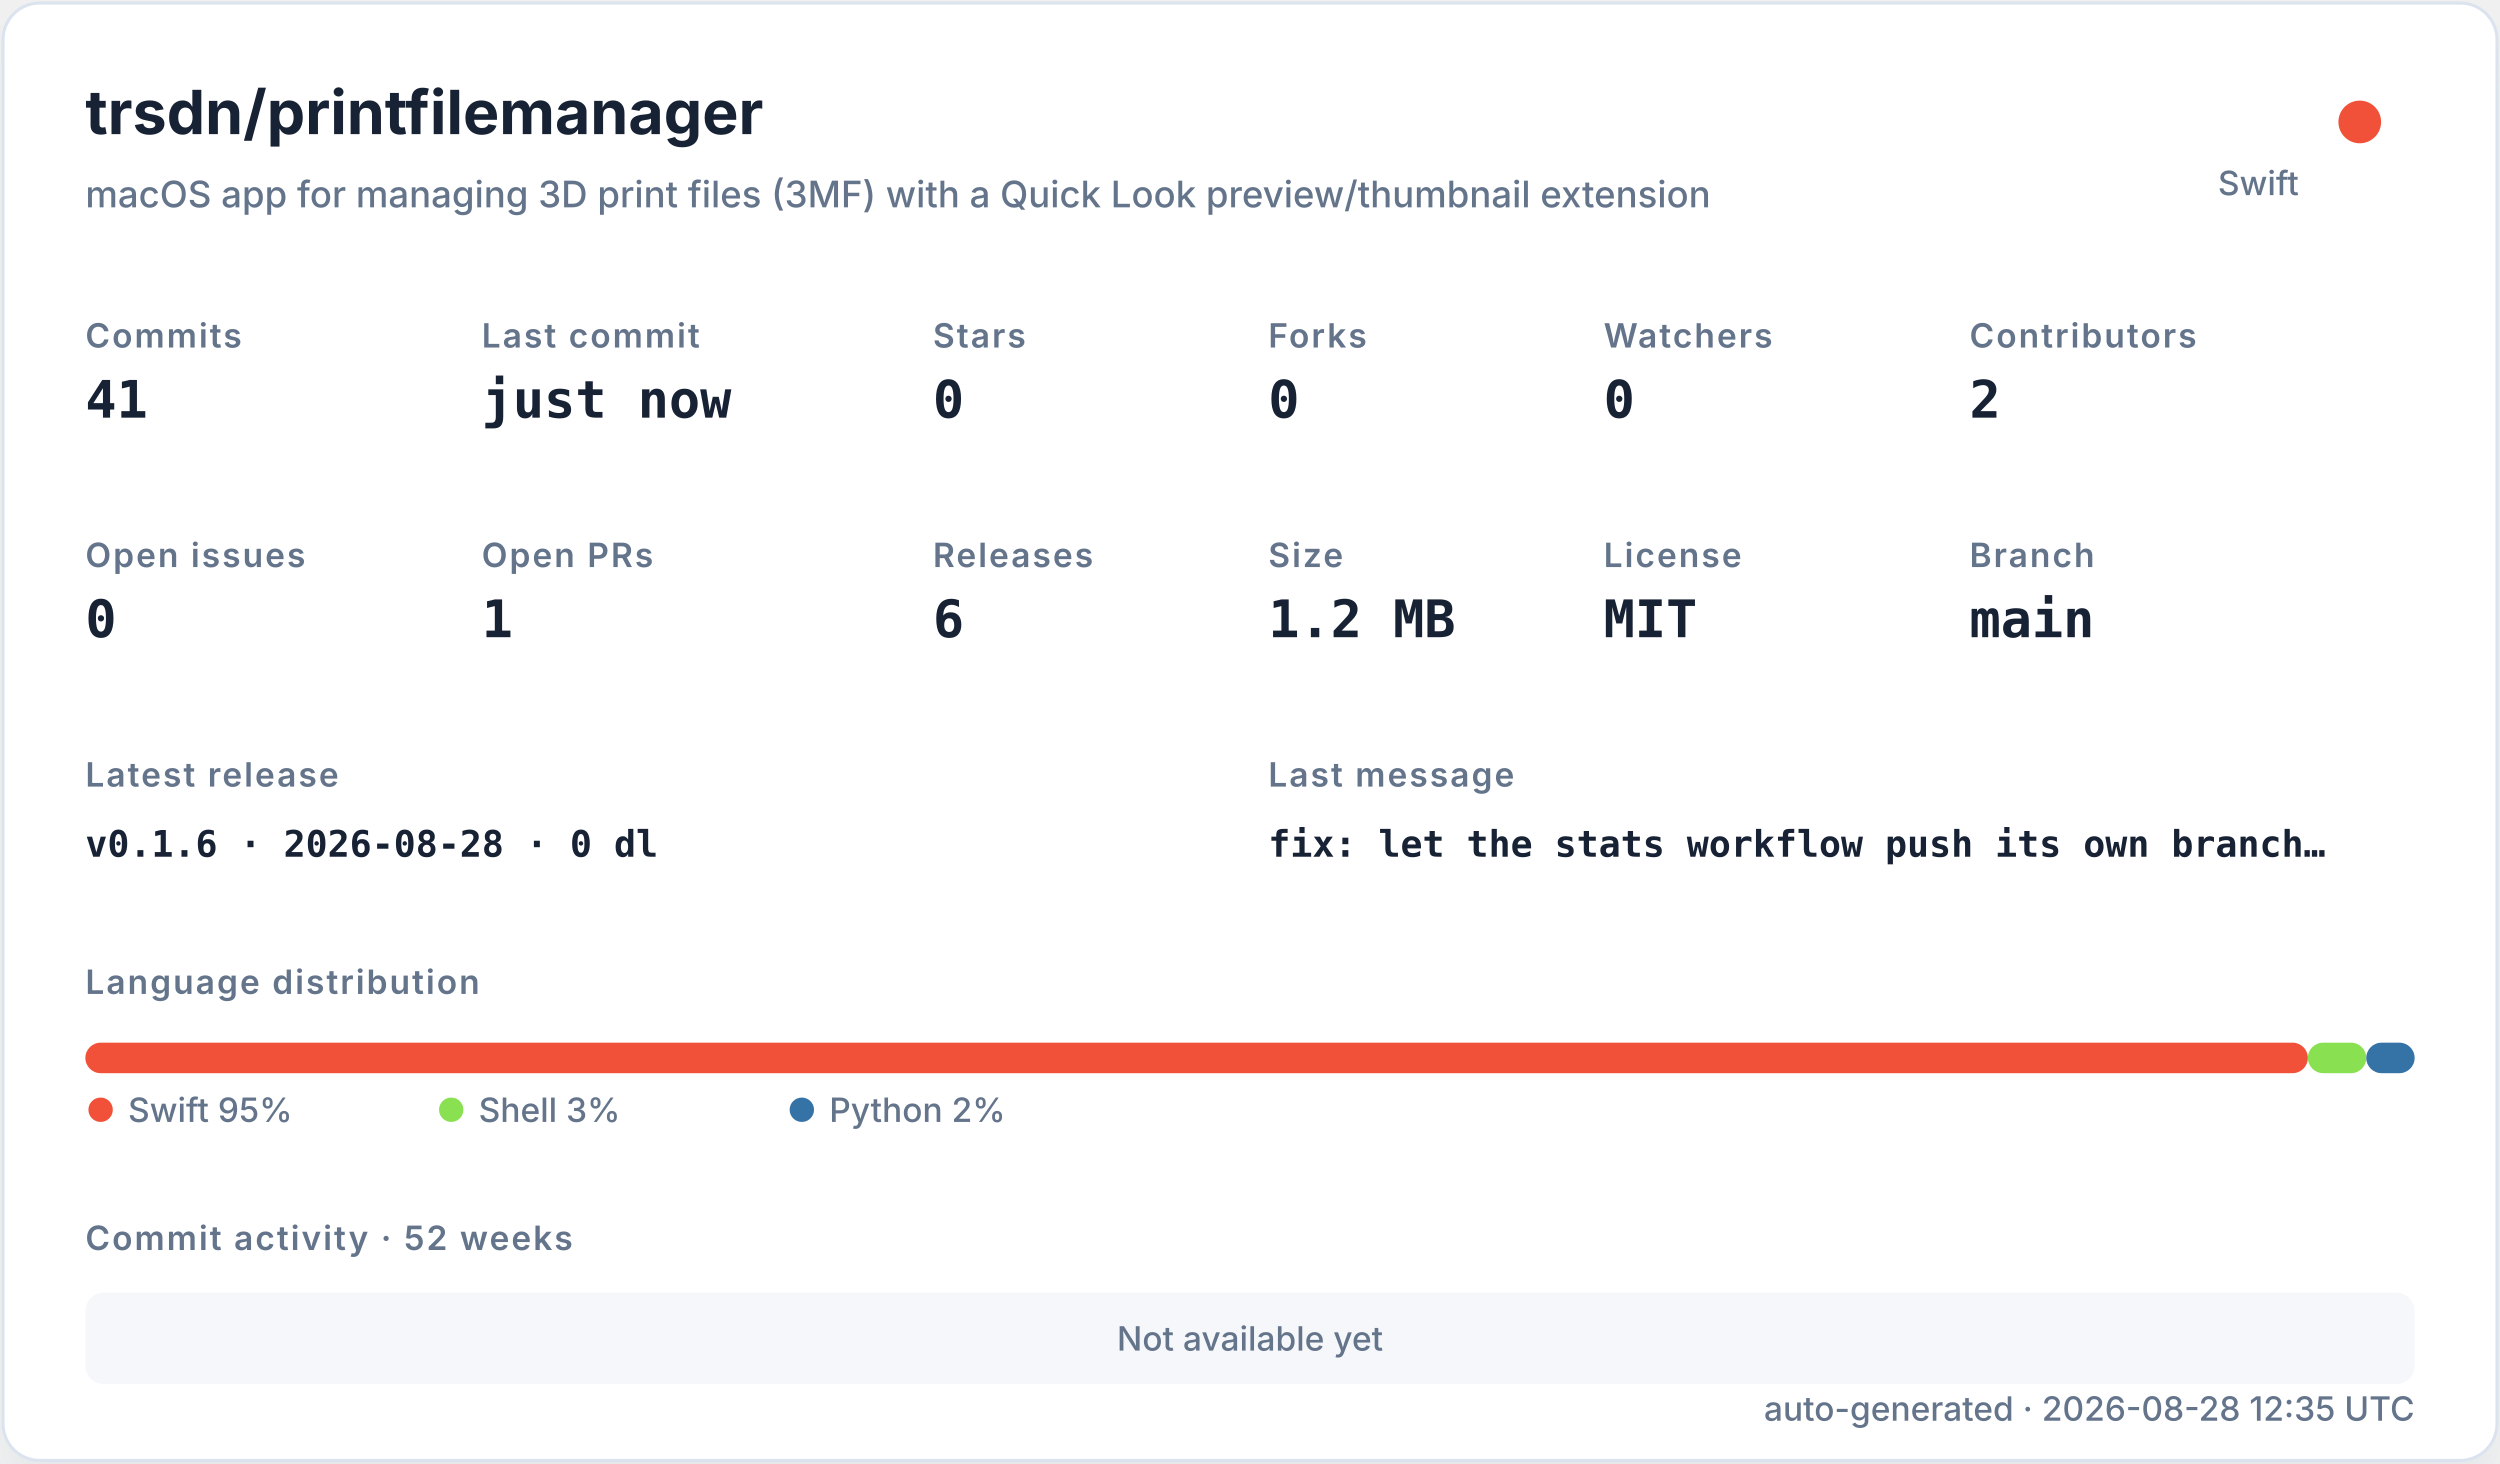
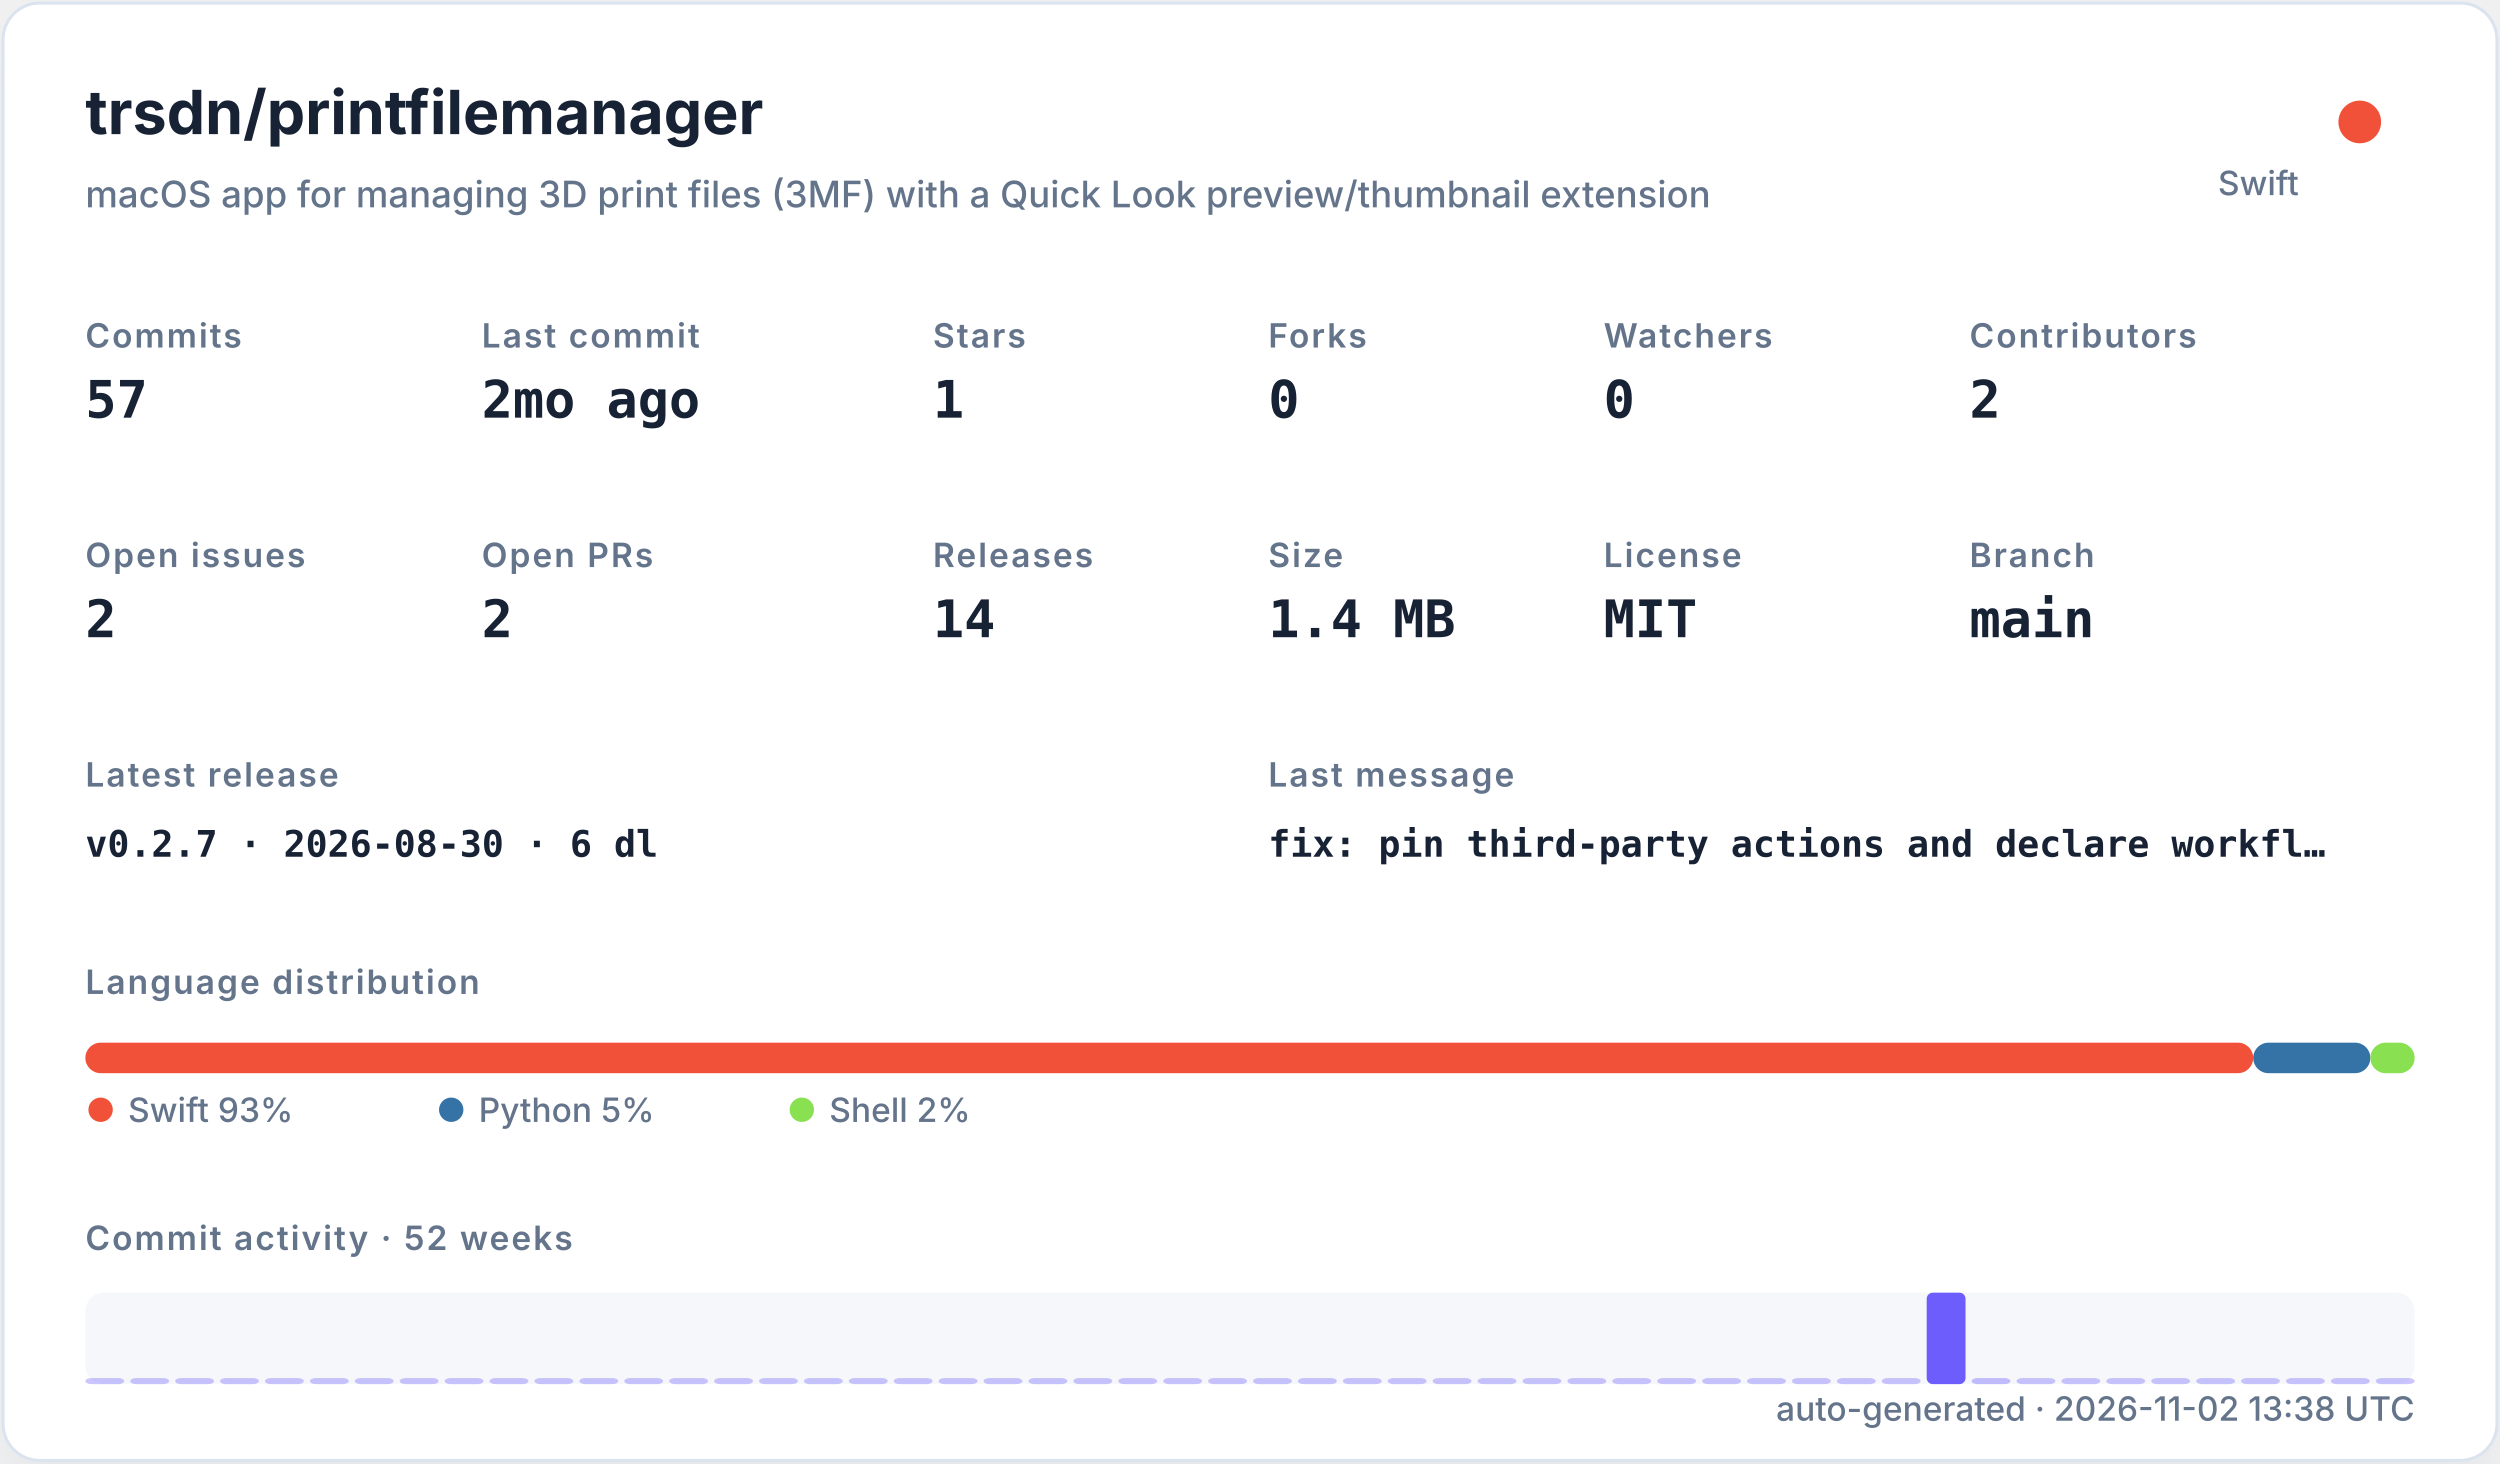
<svg xmlns="http://www.w3.org/2000/svg" width="820" height="480" viewBox="0 0 820 480" role="img">
  <defs>
    <filter id="shadow" x="-10%" y="-10%" width="120%" height="120%">
      <feDropShadow dx="0" dy="8" stdDeviation="10" flood-color="#94a3b8" flood-opacity="0.16" />
    </filter>
    <style>
    .title { font: 700 20px -apple-system,BlinkMacSystemFont,"Segoe UI",sans-serif; fill: #182235; }
    .subtitle { font: 500 12px -apple-system,BlinkMacSystemFont,"Segoe UI",sans-serif; fill: #64748b; }
    .label { font: 600 11px -apple-system,BlinkMacSystemFont,"Segoe UI",sans-serif; fill: #64748b; text-transform: uppercase; letter-spacing: .06em; }
    .value { font: 700 17px ui-monospace,SFMono-Regular,Menlo,monospace; fill: #182235; }
    .small { font: 500 11px -apple-system,BlinkMacSystemFont,"Segoe UI",sans-serif; fill: #64748b; }
    .tiny { font: 500 10px -apple-system,BlinkMacSystemFont,"Segoe UI",sans-serif; fill: #64748b; }
    .mono { font: 650 12px ui-monospace,SFMono-Regular,Menlo,monospace; fill: #182235; }
  </style>
  </defs>
  <rect x="1" y="1" width="818" height="478" rx="12" fill="#ffffff" stroke="#dbe3ef" filter="url(#shadow)" />
  <text x="28" y="44" class="title">trsdn/printfilemanager</text>
  <text x="28" y="68" class="subtitle">macOS app for managing 3D print files (3MF) with a Quick Look preview/thumbnail extension</text>
  <circle cx="774" cy="40" r="7" fill="#F05138" />
  <text x="754" y="64" text-anchor="end" class="small">Swift</text>
  <text x="28" y="114" class="label">Commits</text>
-   <text x="28" y="137" class="value">41</text>
+   <text x="28" y="137" class="value">57</text>
  <text x="158" y="114" class="label">Last commit</text>
-   <text x="158" y="137" class="value">just now</text>
+   <text x="158" y="137" class="value">2mo ago</text>
  <text x="306" y="114" class="label">Stars</text>
-   <text x="306" y="137" class="value">0</text>
+   <text x="306" y="137" class="value">1</text>
  <text x="416" y="114" class="label">Forks</text>
  <text x="416" y="137" class="value">0</text>
  <text x="526" y="114" class="label">Watchers</text>
  <text x="526" y="137" class="value">0</text>
  <text x="646" y="114" class="label">Contributors</text>
  <text x="646" y="137" class="value">2</text>
  <text x="28" y="186" class="label">Open issues</text>
-   <text x="28" y="209" class="value">0</text>
+   <text x="28" y="209" class="value">2</text>
  <text x="158" y="186" class="label">Open PRs</text>
-   <text x="158" y="209" class="value">1</text>
+   <text x="158" y="209" class="value">2</text>
  <text x="306" y="186" class="label">Releases</text>
-   <text x="306" y="209" class="value">6</text>
+   <text x="306" y="209" class="value">14</text>
  <text x="416" y="186" class="label">Size</text>
-   <text x="416" y="209" class="value">1.2 MB</text>
+   <text x="416" y="209" class="value">1.4 MB</text>
  <text x="526" y="186" class="label">License</text>
  <text x="526" y="209" class="value">MIT</text>
  <text x="646" y="186" class="label">Branch</text>
  <text x="646" y="209" class="value">main</text>
  <text x="28" y="258" class="label">Latest release</text>
-   <text x="28" y="281" class="mono">v0.1.6 · 2026-08-28 · 0 dl</text>
+   <text x="28" y="281" class="mono">v0.2.7 · 2026-08-30 · 6 dl</text>
  <text x="416" y="258" class="label">Last message</text>
-   <text x="416" y="281" class="mono">fix: let the stats workflow push its own branch…</text>
+   <text x="416" y="281" class="mono">fix: pin third-party actions and declare workfl…</text>
  <text x="28" y="326" class="label">Language distribution</text>
-   <rect x="28.00" y="342" width="728.98" height="10" rx="5" fill="#F05138" />
-   <rect x="756.98" y="342" width="19.16" height="10" rx="5" fill="#89e051" />
-   <rect x="776.14" y="342" width="15.86" height="10" rx="5" fill="#3572A5" />
+   <rect x="28.00" y="342" width="711.05" height="10" rx="5" fill="#F05138" />
+   <rect x="739.05" y="342" width="38.43" height="10" rx="5" fill="#3572A5" />
+   <rect x="777.48" y="342" width="14.52" height="10" rx="5" fill="#89e051" />
  <circle cx="33" cy="364" r="4" fill="#F05138" />
-   <text x="42" y="368" class="small">Swift 95%</text>
-   <circle cx="148" cy="364" r="4" fill="#89e051" />
-   <text x="157" y="368" class="small">Shell 3%</text>
-   <circle cx="263" cy="364" r="4" fill="#3572A5" />
-   <text x="272" y="368" class="small">Python 2%</text>
+   <text x="42" y="368" class="small">Swift 93%</text>
+   <circle cx="148" cy="364" r="4" fill="#3572A5" />
+   <text x="157" y="368" class="small">Python 5%</text>
+   <circle cx="263" cy="364" r="4" fill="#89e051" />
+   <text x="272" y="368" class="small">Shell 2%</text>
  <text x="28" y="410" class="label">Commit activity · 52 weeks</text>
  <rect x="28" y="424" width="764" height="30" rx="6" fill="#e8edf5" opacity=".42" />
-   <text x="410" y="443" text-anchor="middle" class="small">Not available yet</text>
-   <text x="792" y="466" text-anchor="end" class="small">auto-generated · 2026-08-28 12:35 UTC</text>
+   <rect x="28.00" y="452.00" width="12.73" height="2.00" rx="2" fill="#6d5dfc" opacity="0.35" />
+   <rect x="42.73" y="452.00" width="12.73" height="2.00" rx="2" fill="#6d5dfc" opacity="0.35" />
+   <rect x="57.46" y="452.00" width="12.73" height="2.00" rx="2" fill="#6d5dfc" opacity="0.35" />
+   <rect x="72.19" y="452.00" width="12.73" height="2.00" rx="2" fill="#6d5dfc" opacity="0.35" />
+   <rect x="86.92" y="452.00" width="12.73" height="2.00" rx="2" fill="#6d5dfc" opacity="0.35" />
+   <rect x="101.65" y="452.00" width="12.73" height="2.00" rx="2" fill="#6d5dfc" opacity="0.35" />
+   <rect x="116.38" y="452.00" width="12.73" height="2.00" rx="2" fill="#6d5dfc" opacity="0.35" />
+   <rect x="131.12" y="452.00" width="12.73" height="2.00" rx="2" fill="#6d5dfc" opacity="0.35" />
+   <rect x="145.85" y="452.00" width="12.73" height="2.00" rx="2" fill="#6d5dfc" opacity="0.35" />
+   <rect x="160.58" y="452.00" width="12.73" height="2.00" rx="2" fill="#6d5dfc" opacity="0.35" />
+   <rect x="175.31" y="452.00" width="12.73" height="2.00" rx="2" fill="#6d5dfc" opacity="0.35" />
+   <rect x="190.04" y="452.00" width="12.73" height="2.00" rx="2" fill="#6d5dfc" opacity="0.35" />
+   <rect x="204.77" y="452.00" width="12.73" height="2.00" rx="2" fill="#6d5dfc" opacity="0.35" />
+   <rect x="219.50" y="452.00" width="12.73" height="2.00" rx="2" fill="#6d5dfc" opacity="0.35" />
+   <rect x="234.23" y="452.00" width="12.73" height="2.00" rx="2" fill="#6d5dfc" opacity="0.35" />
+   <rect x="248.96" y="452.00" width="12.73" height="2.00" rx="2" fill="#6d5dfc" opacity="0.35" />
+   <rect x="263.69" y="452.00" width="12.73" height="2.00" rx="2" fill="#6d5dfc" opacity="0.35" />
+   <rect x="278.42" y="452.00" width="12.73" height="2.00" rx="2" fill="#6d5dfc" opacity="0.35" />
+   <rect x="293.15" y="452.00" width="12.73" height="2.00" rx="2" fill="#6d5dfc" opacity="0.35" />
+   <rect x="307.88" y="452.00" width="12.73" height="2.00" rx="2" fill="#6d5dfc" opacity="0.35" />
+   <rect x="322.62" y="452.00" width="12.73" height="2.00" rx="2" fill="#6d5dfc" opacity="0.35" />
+   <rect x="337.35" y="452.00" width="12.73" height="2.00" rx="2" fill="#6d5dfc" opacity="0.35" />
+   <rect x="352.08" y="452.00" width="12.73" height="2.00" rx="2" fill="#6d5dfc" opacity="0.35" />
+   <rect x="366.81" y="452.00" width="12.73" height="2.00" rx="2" fill="#6d5dfc" opacity="0.35" />
+   <rect x="381.54" y="452.00" width="12.73" height="2.00" rx="2" fill="#6d5dfc" opacity="0.35" />
+   <rect x="396.27" y="452.00" width="12.73" height="2.00" rx="2" fill="#6d5dfc" opacity="0.35" />
+   <rect x="411.00" y="452.00" width="12.73" height="2.00" rx="2" fill="#6d5dfc" opacity="0.35" />
+   <rect x="425.73" y="452.00" width="12.73" height="2.00" rx="2" fill="#6d5dfc" opacity="0.35" />
+   <rect x="440.46" y="452.00" width="12.73" height="2.00" rx="2" fill="#6d5dfc" opacity="0.35" />
+   <rect x="455.19" y="452.00" width="12.73" height="2.00" rx="2" fill="#6d5dfc" opacity="0.35" />
+   <rect x="469.92" y="452.00" width="12.73" height="2.00" rx="2" fill="#6d5dfc" opacity="0.35" />
+   <rect x="484.65" y="452.00" width="12.73" height="2.00" rx="2" fill="#6d5dfc" opacity="0.35" />
+   <rect x="499.38" y="452.00" width="12.73" height="2.00" rx="2" fill="#6d5dfc" opacity="0.35" />
+   <rect x="514.12" y="452.00" width="12.73" height="2.00" rx="2" fill="#6d5dfc" opacity="0.35" />
+   <rect x="528.85" y="452.00" width="12.73" height="2.00" rx="2" fill="#6d5dfc" opacity="0.35" />
+   <rect x="543.58" y="452.00" width="12.73" height="2.00" rx="2" fill="#6d5dfc" opacity="0.35" />
+   <rect x="558.31" y="452.00" width="12.73" height="2.00" rx="2" fill="#6d5dfc" opacity="0.35" />
+   <rect x="573.04" y="452.00" width="12.73" height="2.00" rx="2" fill="#6d5dfc" opacity="0.35" />
+   <rect x="587.77" y="452.00" width="12.73" height="2.00" rx="2" fill="#6d5dfc" opacity="0.35" />
+   <rect x="602.50" y="452.00" width="12.73" height="2.00" rx="2" fill="#6d5dfc" opacity="0.35" />
+   <rect x="617.23" y="452.00" width="12.73" height="2.00" rx="2" fill="#6d5dfc" opacity="0.35" />
+   <rect x="631.96" y="424.00" width="12.73" height="30.00" rx="2" fill="#6d5dfc" opacity="1.00" />
+   <rect x="646.69" y="452.00" width="12.73" height="2.00" rx="2" fill="#6d5dfc" opacity="0.39" />
+   <rect x="661.42" y="452.00" width="12.73" height="2.00" rx="2" fill="#6d5dfc" opacity="0.35" />
+   <rect x="676.15" y="452.00" width="12.73" height="2.00" rx="2" fill="#6d5dfc" opacity="0.35" />
+   <rect x="690.88" y="452.00" width="12.73" height="2.00" rx="2" fill="#6d5dfc" opacity="0.35" />
+   <rect x="705.62" y="452.00" width="12.73" height="2.00" rx="2" fill="#6d5dfc" opacity="0.35" />
+   <rect x="720.35" y="452.00" width="12.73" height="2.00" rx="2" fill="#6d5dfc" opacity="0.35" />
+   <rect x="735.08" y="452.00" width="12.73" height="2.00" rx="2" fill="#6d5dfc" opacity="0.35" />
+   <rect x="749.81" y="452.00" width="12.73" height="2.00" rx="2" fill="#6d5dfc" opacity="0.35" />
+   <rect x="764.54" y="452.00" width="12.73" height="2.00" rx="2" fill="#6d5dfc" opacity="0.35" />
+   <rect x="779.27" y="452.00" width="12.73" height="2.00" rx="2" fill="#6d5dfc" opacity="0.35" />
+   <text x="792" y="466" text-anchor="end" class="small">auto-generated · 2026-11-02 13:38 UTC</text>
</svg>
